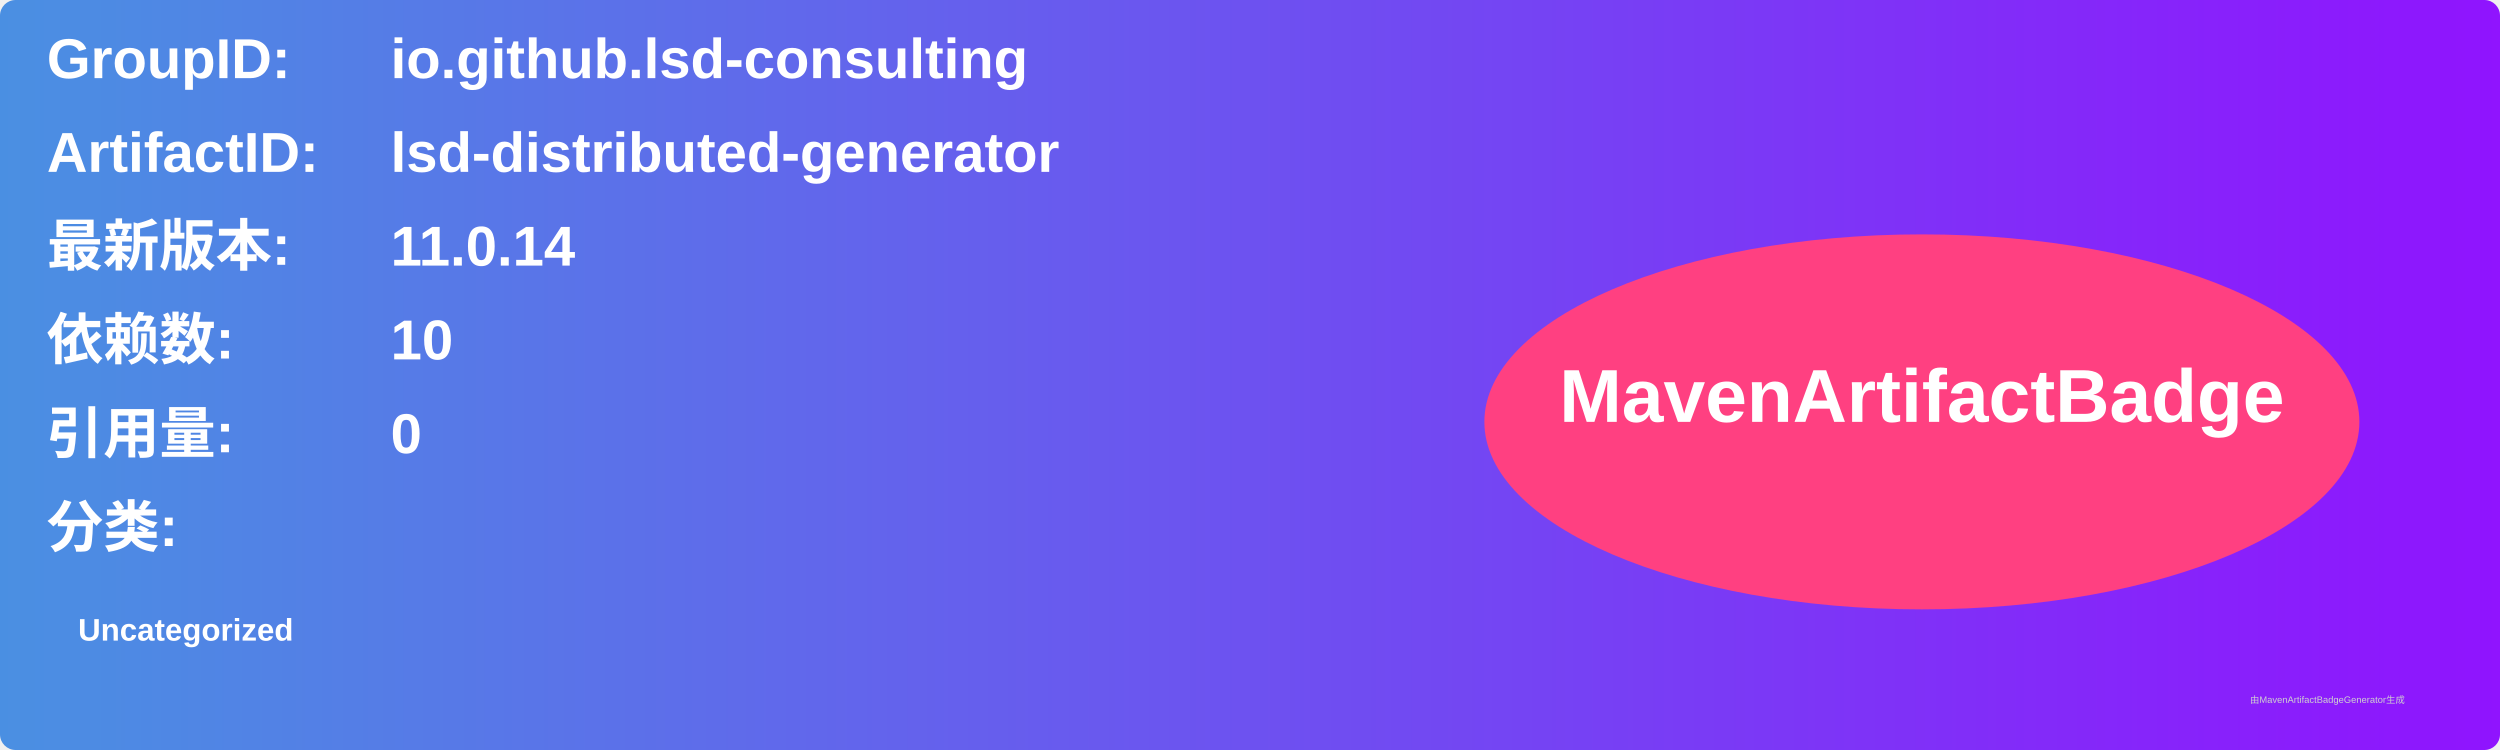
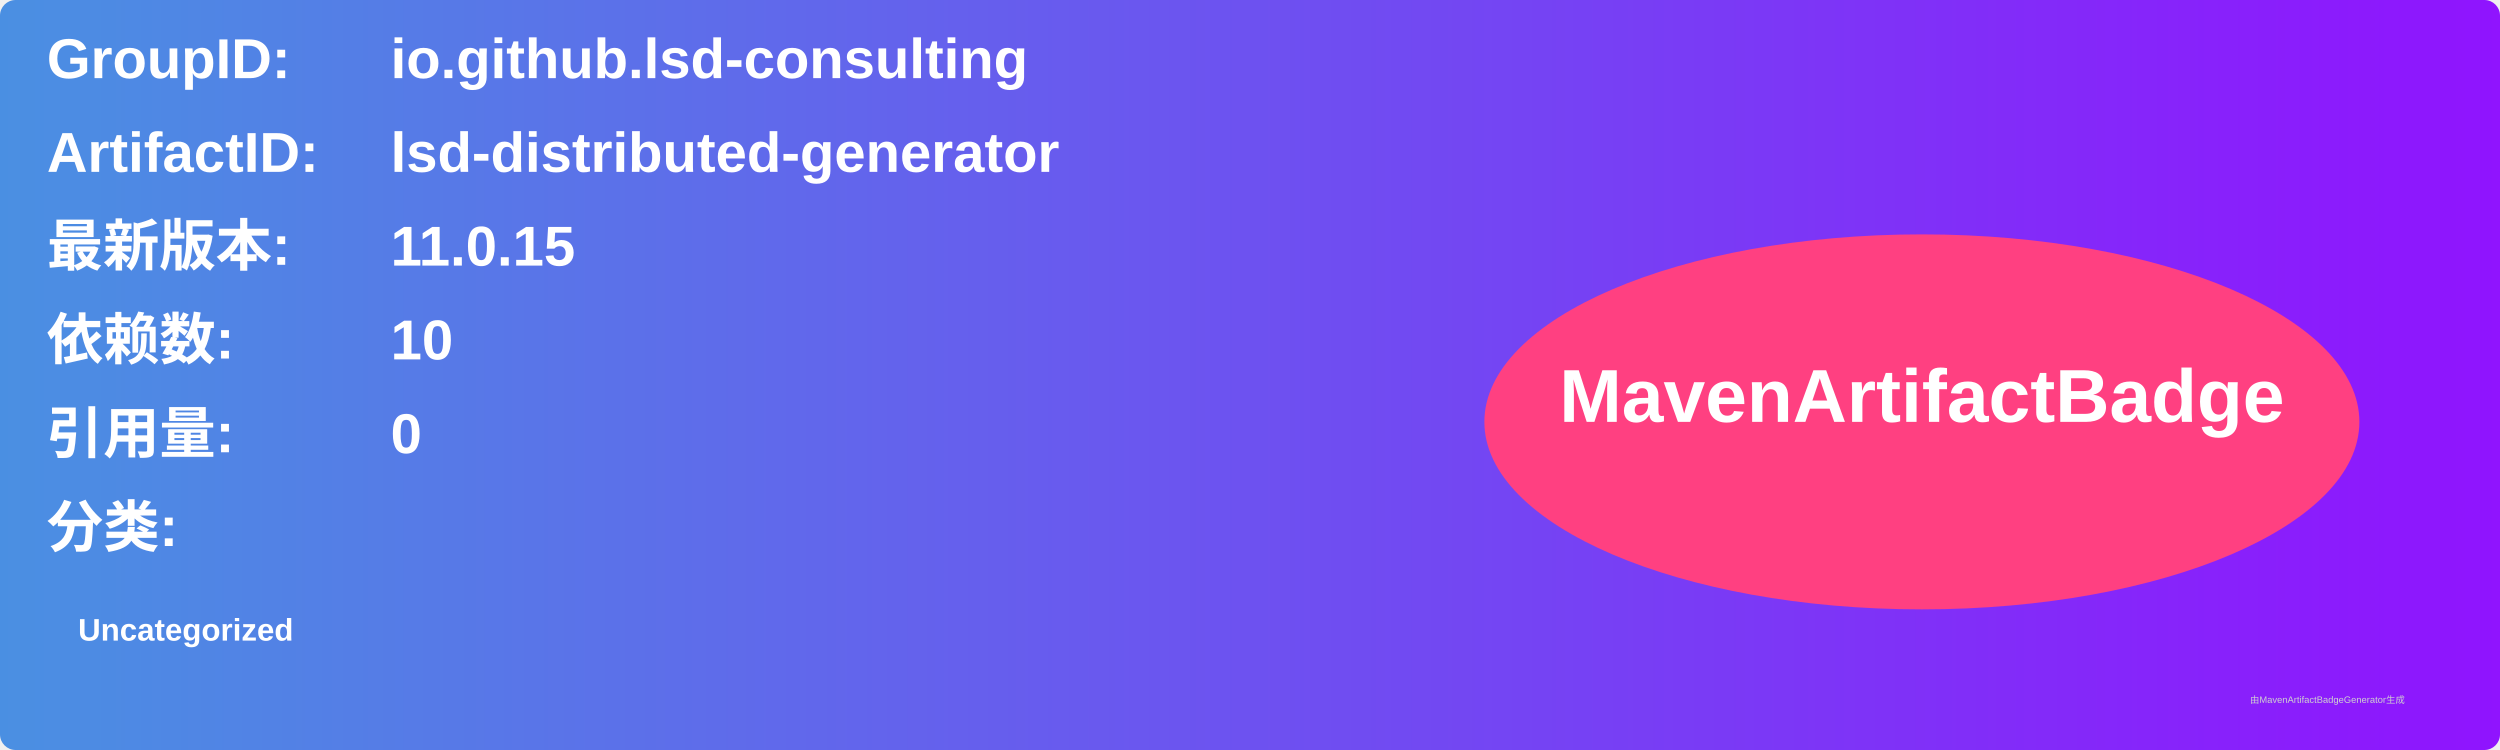
<svg xmlns="http://www.w3.org/2000/svg" width="800" height="240" viewBox="0 0 800 240">
  <linearGradient id="grad" x1="0%" y1="0%" x2="100%" y2="0%">
    <stop offset="0%" stop-color="#4a90e2" />
    <stop offset="100%" stop-color="#9013fe" />
  </linearGradient>
  <rect width="100%" height="100%" rx="5" ry="5" fill="url(#grad)" />
  <g transform="translate(15, 15)">
    <text x="0" y="10" font-family="Arial" font-size="18" fill="white" font-weight="bold" width="260">GroupID:</text>
    <text x="110" y="10" font-family="Arial" font-size="18" fill="white" font-weight="bold" width="460">io.github.lsd-consulting</text>
    <text x="0" y="40" font-family="Arial" font-size="18" fill="white" font-weight="bold" width="260">ArtifactID:</text>
    <text x="110" y="40" font-family="Arial" font-size="18" fill="white" font-weight="bold" width="460">lsd-distributed-generator</text>
    <text x="0" y="70" font-family="Arial" font-size="18" fill="white" font-weight="bold">最新版本:</text>
    <text x="110" y="70" font-family="Arial" font-size="18" fill="white" font-weight="bold">
-       <tspan font-weight="bold">11.0.14</tspan>
+       <tspan font-weight="bold">11.0.15</tspan>
    </text>
    <text x="0" y="100" font-family="Arial" font-size="18" fill="white" font-weight="bold">依赖数: </text>
    <text x="110" y="100" font-family="Arial" font-size="18" fill="white">
      <tspan font-weight="bold">10</tspan>
    </text>
    <text x="0" y="130" font-family="Arial" font-size="18" fill="white" font-weight="bold">引用量: </text>
    <text x="110" y="130" font-family="Arial" font-size="18" fill="white">
      <tspan font-weight="bold">0</tspan>
    </text>
    <text x="0" y="160" font-family="Arial" font-size="18" fill="white" font-weight="bold">分类:</text>
    <text x="10" y="190" font-family="Arial" font-size="10" fill="white">
      <tspan font-weight="bold">Uncategorized</tspan>
    </text>
    <ellipse cx="600" cy="120" rx="140" ry="60" fill="#ff4081" />
    <text x="600" y="120" text-anchor="middle" font-family="Arial" font-size="24" fill="white" font-weight="bold">MavenArtifactBadge</text>
  </g>
  <text x="720" y="225" font-family="Arial" font-size="3" fill="#d0d0d0">由MavenArtifactBadgeGenerator生成</text>
</svg>
